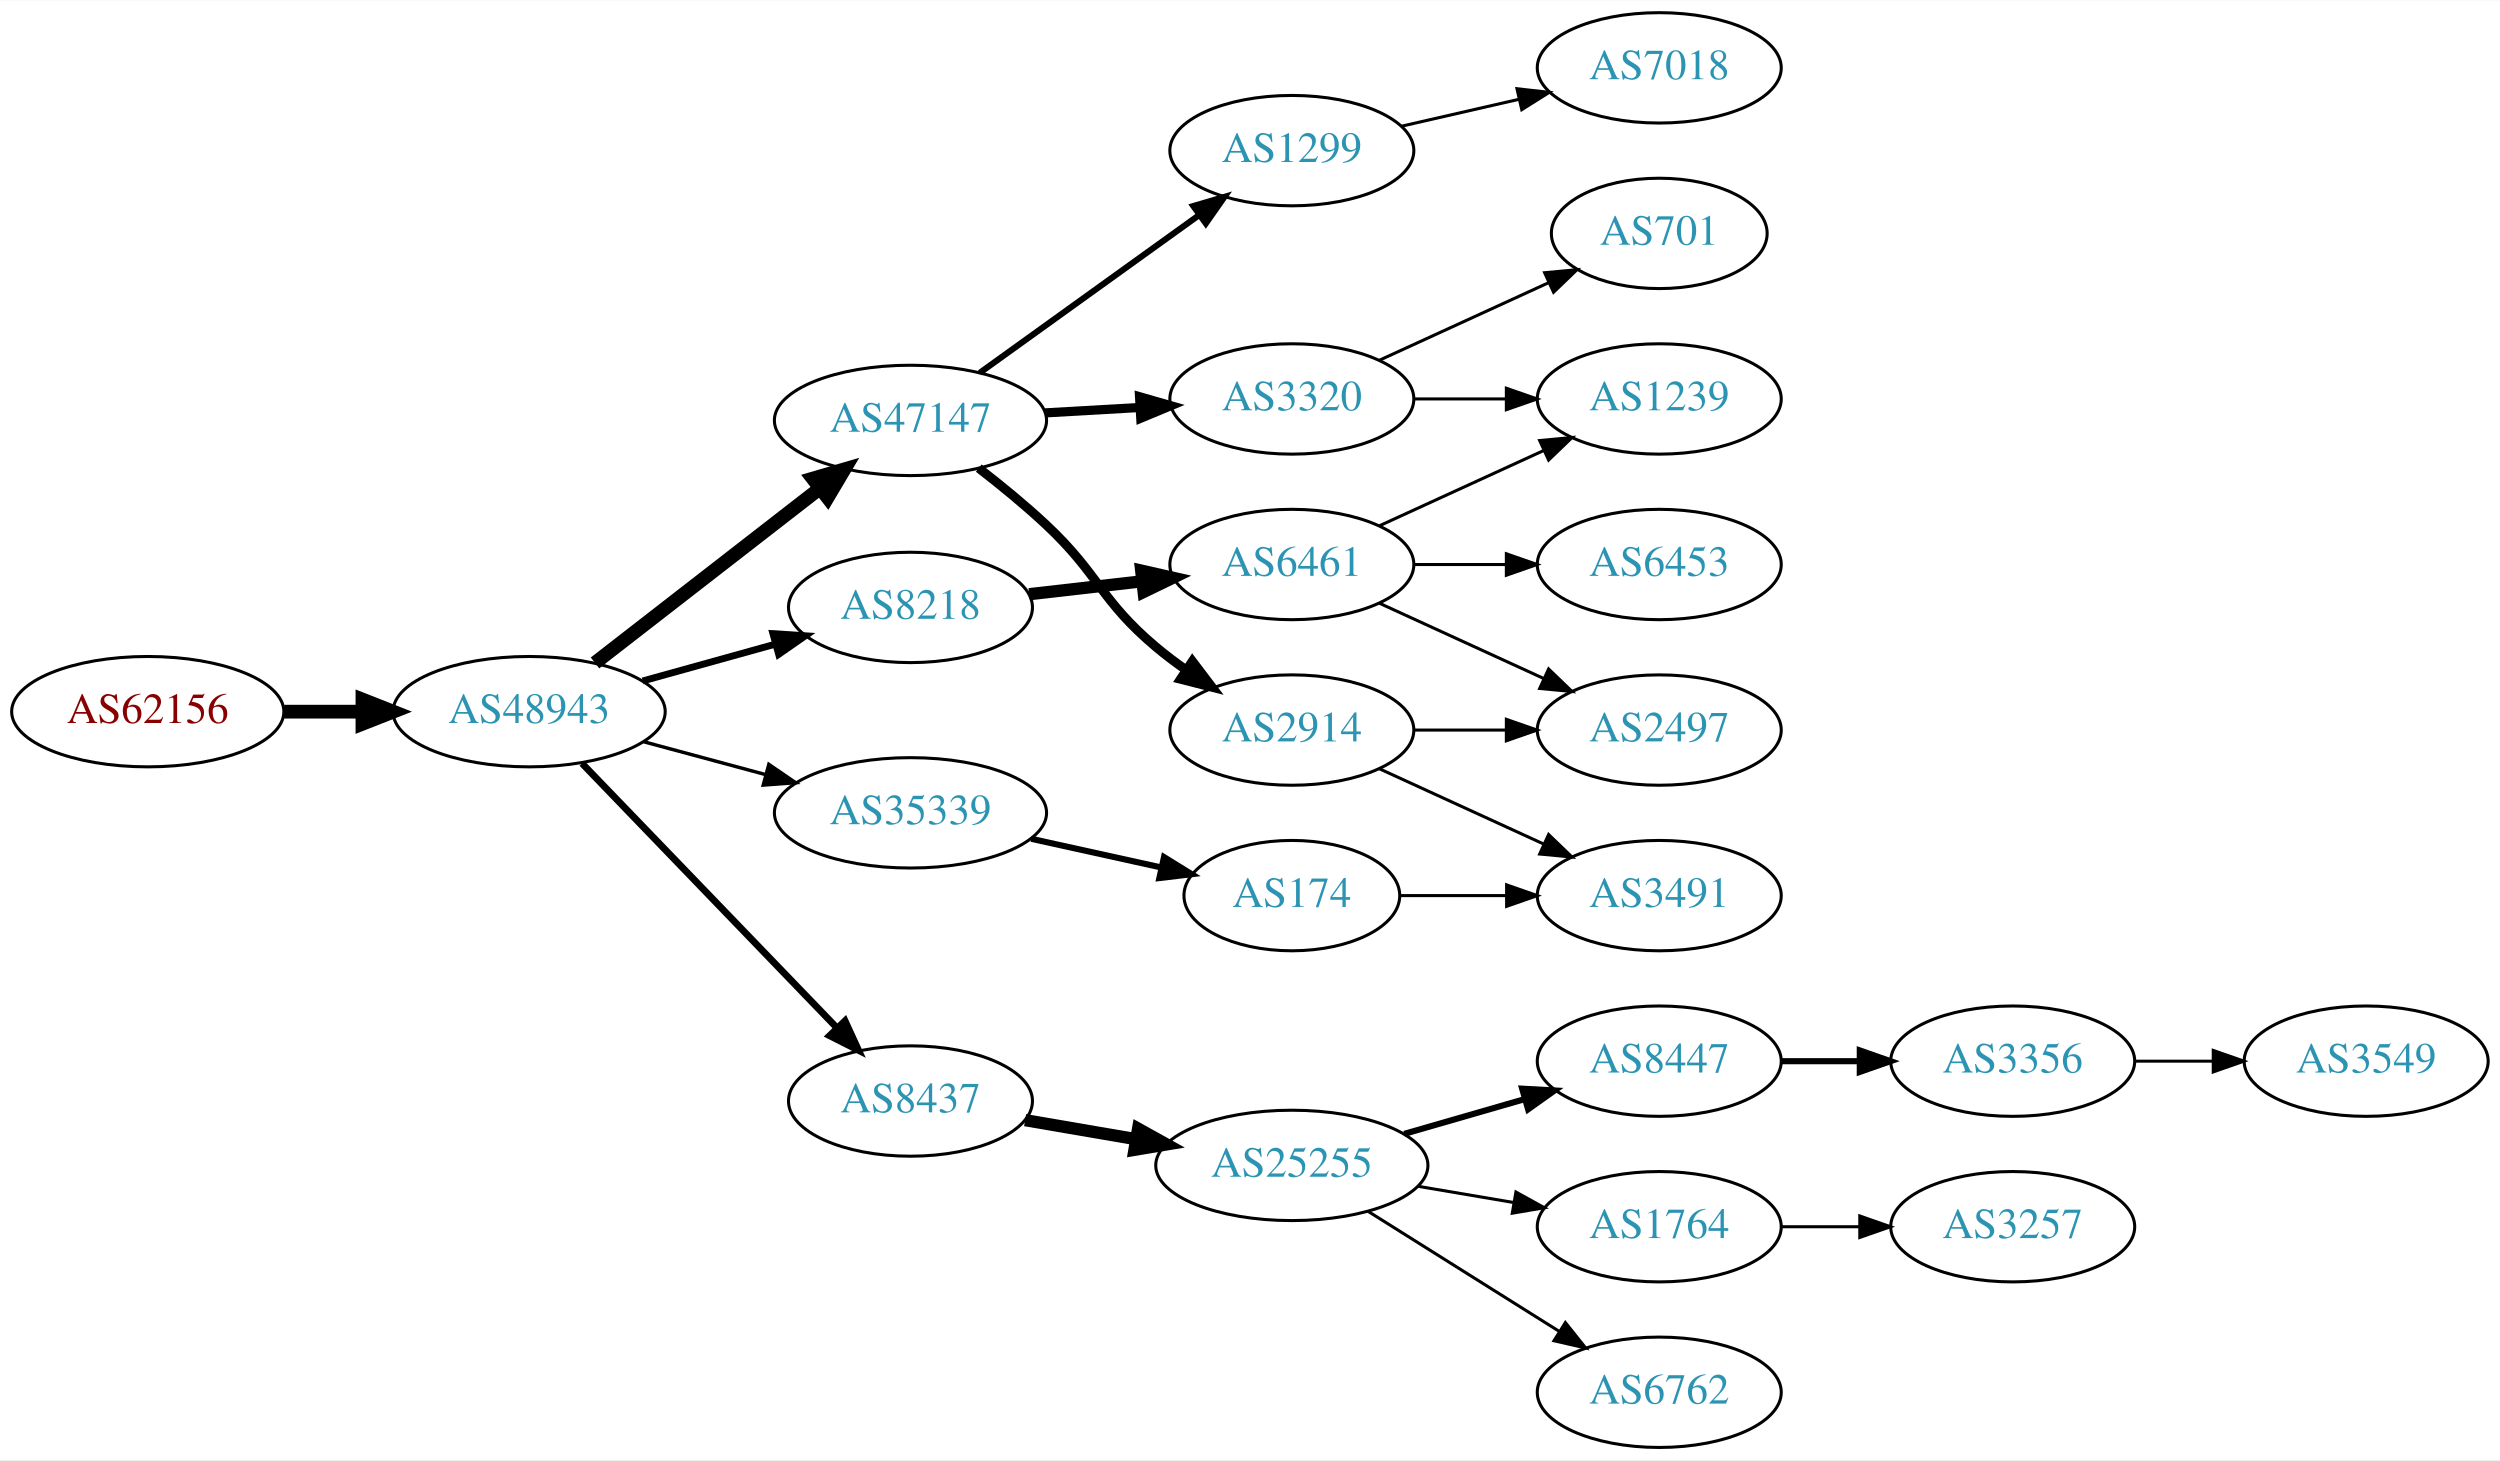
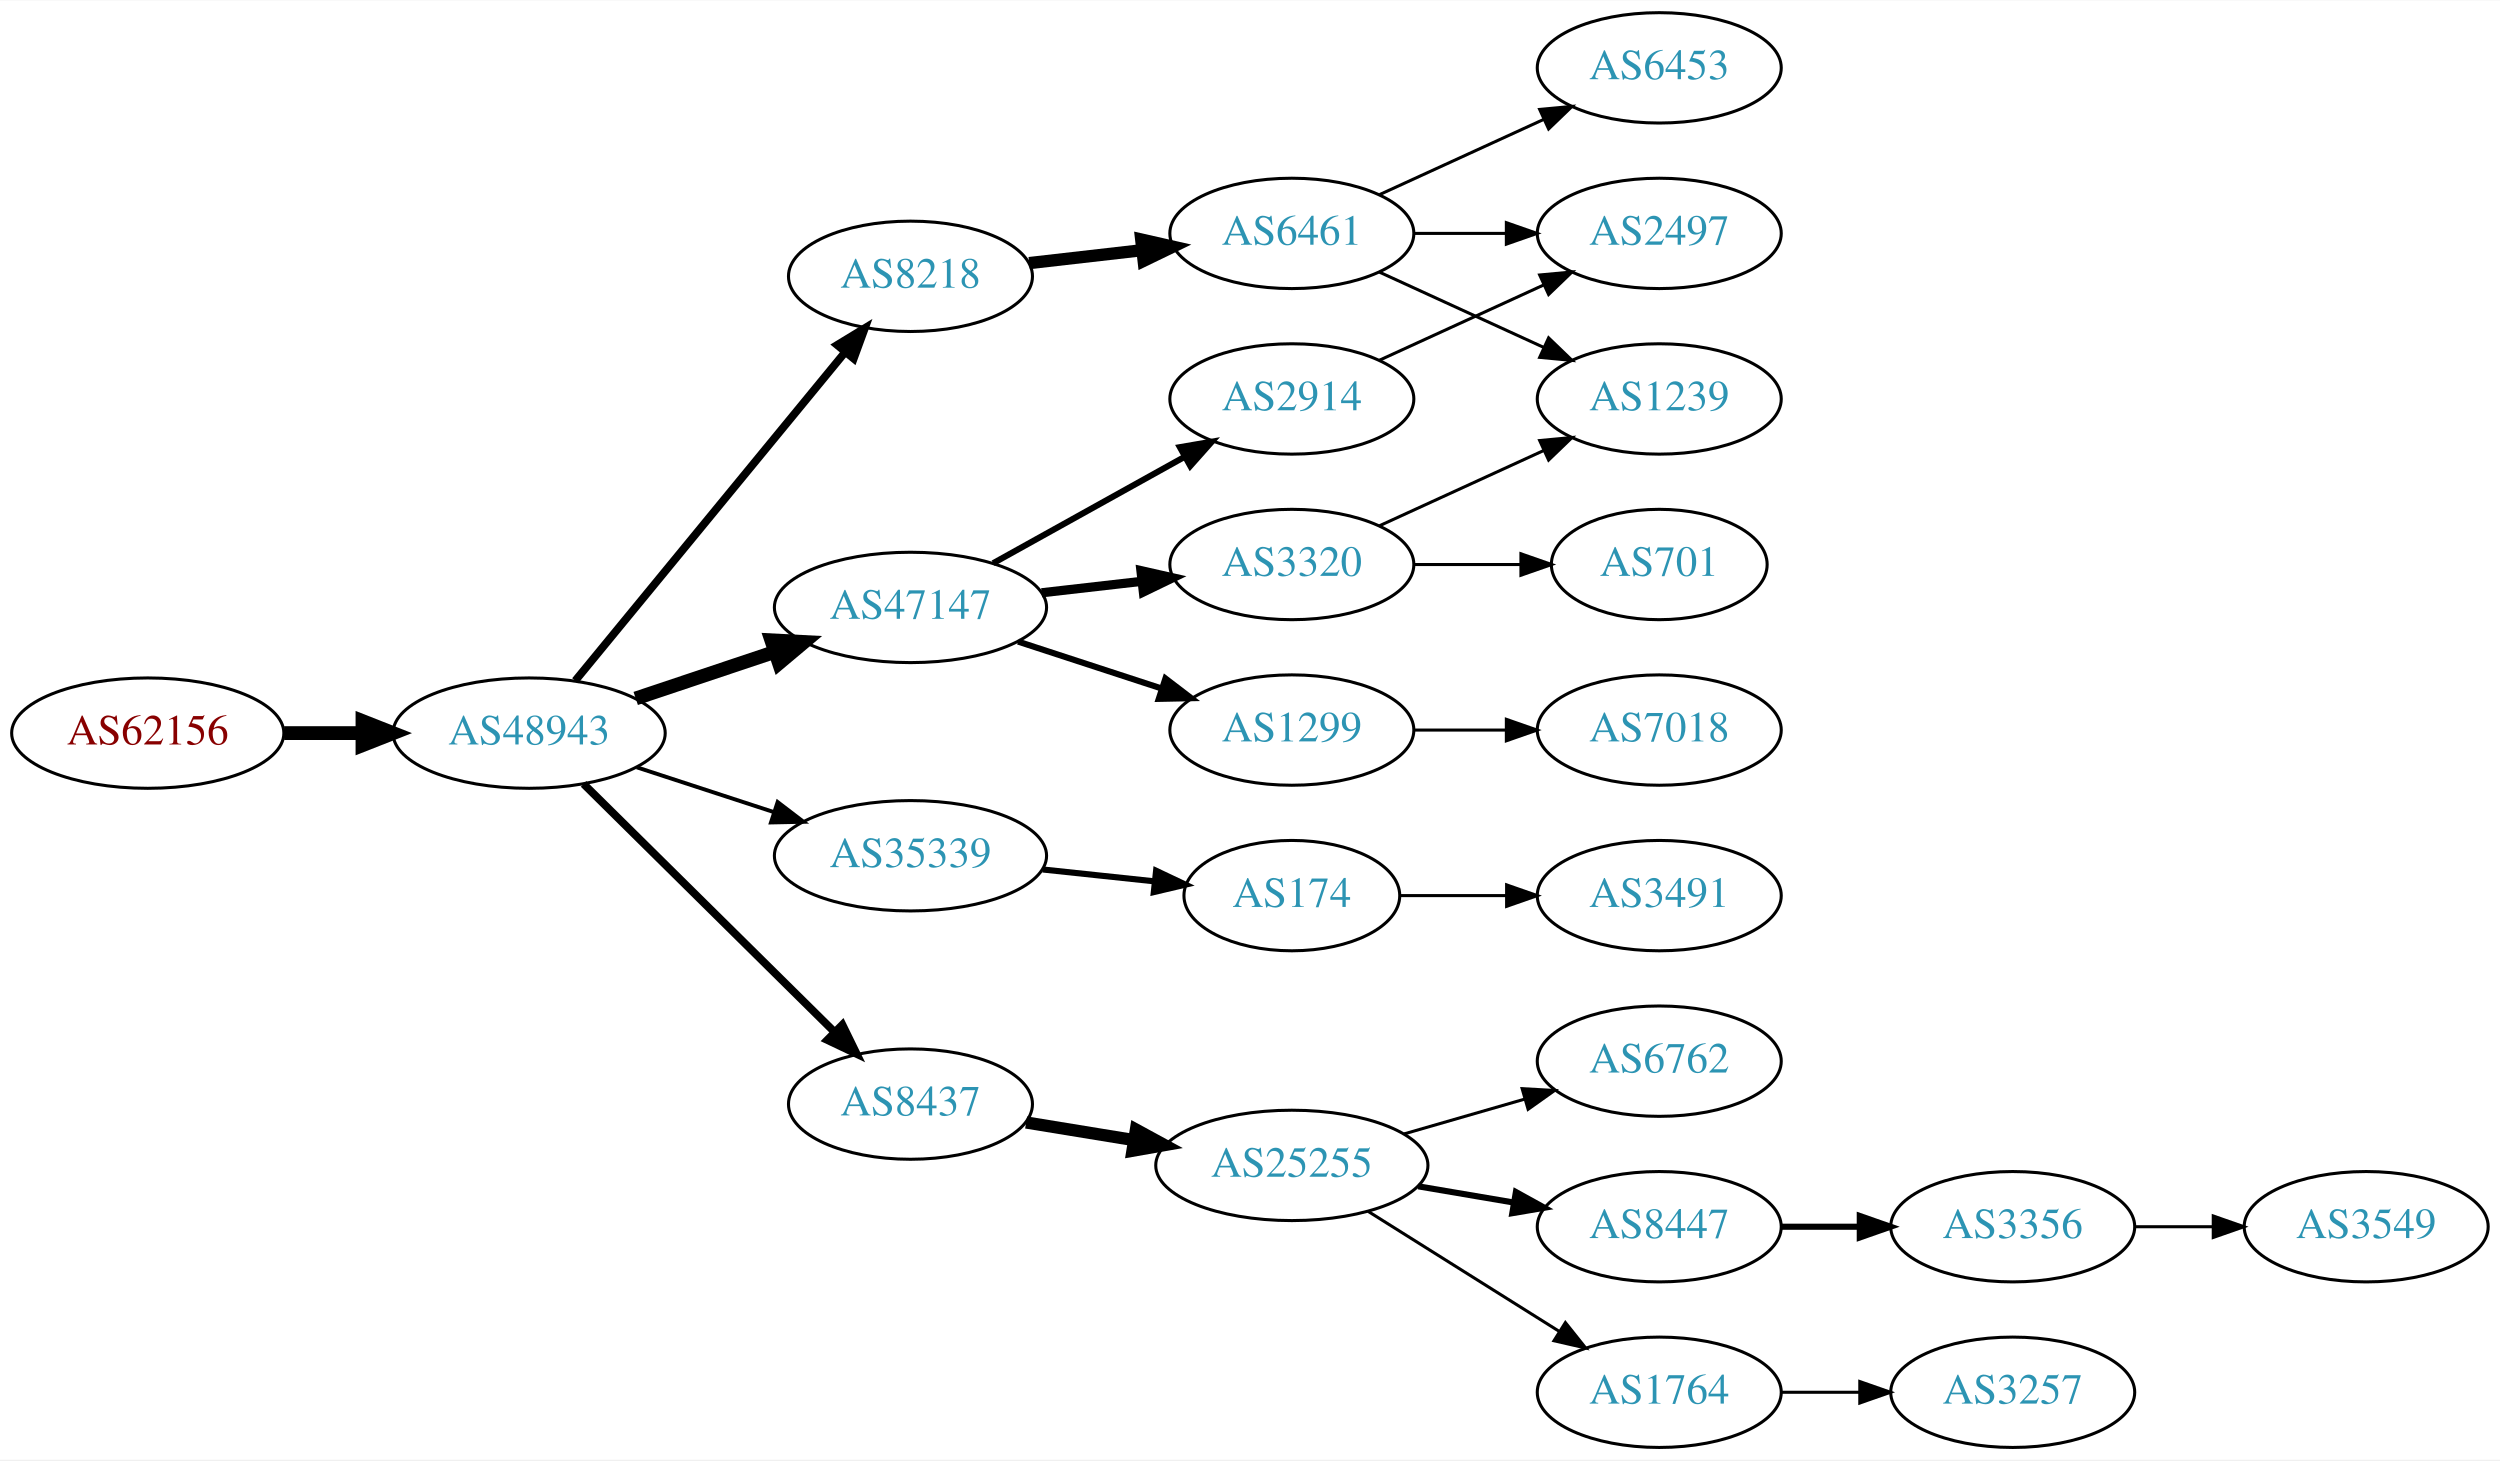
<svg xmlns="http://www.w3.org/2000/svg" xmlns:xlink="http://www.w3.org/1999/xlink" width="815pt" height="476pt" viewBox="0.00 0.00 815.45 476.00">
  <g id="graph0" class="graph" transform="scale(1 1) rotate(0) translate(4 472)">
    <polygon fill="white" stroke="none" points="-4,4 -4,-472 811.448,-472 811.448,4 -4,4" />
    <g id="node1" class="node">
      <g id="a_node1">
        <a xlink:href="/asn/62156" xlink:title="AS62156 ~ HXS GmbH [AT]">
-           <ellipse fill="#ffffff" stroke="black" cx="44.196" cy="-240" rx="44.393" ry="18" />
-           <text text-anchor="middle" x="44.196" y="-236.3" font-family="Times,serif" font-size="14.00" fill="#880000">AS62156</text>
+           <ellipse fill="#ffffff" stroke="black" cx="44.196" cy="-233" rx="44.393" ry="18" />
+           <text text-anchor="middle" x="44.196" y="-229.3" font-family="Times,serif" font-size="14.00" fill="#880000">AS62156</text>
        </a>
      </g>
    </g>
    <g id="node2" class="node">
      <g id="a_node2">
        <a xlink:href="/asn/48943" xlink:title="AS48943 ~ KAPPER NETWORK-COMMUNICATIONS GmbH [AT]">
-           <ellipse fill="#ffffff" stroke="black" cx="168.588" cy="-240" rx="44.393" ry="18" />
-           <text text-anchor="middle" x="168.588" y="-236.3" font-family="Times,serif" font-size="14.00" fill="#2c94b3">AS48943</text>
+           <ellipse fill="#ffffff" stroke="black" cx="168.588" cy="-233" rx="44.393" ry="18" />
+           <text text-anchor="middle" x="168.588" y="-229.3" font-family="Times,serif" font-size="14.00" fill="#2c94b3">AS48943</text>
        </a>
      </g>
    </g>
    <g id="edge1" class="edge">
-       <path fill="none" stroke="black" stroke-width="4.5" d="M88.692,-240C96.898,-240 105.569,-240 114.041,-240" />
-       <polygon fill="black" stroke="black" stroke-width="4.5" points="114.233,-243.938 124.233,-240 114.233,-236.063 114.233,-243.938" />
+       <path fill="none" stroke="black" stroke-width="4.5" d="M88.692,-233C96.898,-233 105.569,-233 114.041,-233" />
+       <polygon fill="black" stroke="black" stroke-width="4.5" points="114.233,-236.938 124.233,-233 114.233,-229.063 114.233,-236.938" />
    </g>
    <g id="node3" class="node">
      <g id="a_node3">
        <a xlink:href="/asn/47147" xlink:title="AS47147 ~ ANEXIA Internetdienstleistungs GmbH [AT]">
-           <ellipse fill="#ffffff" stroke="black" cx="292.98" cy="-335" rx="44.393" ry="18" />
-           <text text-anchor="middle" x="292.98" y="-331.3" font-family="Times,serif" font-size="14.00" fill="#2c94b3">AS47147</text>
+           <ellipse fill="#ffffff" stroke="black" cx="292.98" cy="-274" rx="44.393" ry="18" />
+           <text text-anchor="middle" x="292.98" y="-270.3" font-family="Times,serif" font-size="14.00" fill="#2c94b3">AS47147</text>
        </a>
      </g>
    </g>
    <g id="edge2" class="edge">
-       <path fill="none" stroke="black" stroke-width="4.5" d="M190.074,-255.901C210.107,-271.451 240.794,-295.269 263.26,-312.707" />
-       <polygon fill="black" stroke="black" stroke-width="4.5" points="261.114,-316.026 271.428,-319.047 265.943,-309.805 261.114,-316.026" />
+       <path fill="none" stroke="black" stroke-width="4.5" d="M203.356,-244.312C217.403,-249.017 233.88,-254.537 248.791,-259.532" />
+       <polygon fill="black" stroke="black" stroke-width="4.5" points="247.59,-263.282 258.322,-262.725 250.091,-255.815 247.59,-263.282" />
    </g>
    <g id="node4" class="node">
      <g id="a_node4">
        <a xlink:href="/asn/8218" xlink:title="AS8218 ~ legacy Neotelecoms [FR]">
-           <ellipse fill="#ffffff" stroke="black" cx="292.98" cy="-274" rx="39.794" ry="18" />
-           <text text-anchor="middle" x="292.98" y="-270.3" font-family="Times,serif" font-size="14.00" fill="#2c94b3">AS8218</text>
+           <ellipse fill="#ffffff" stroke="black" cx="292.98" cy="-382" rx="39.794" ry="18" />
+           <text text-anchor="middle" x="292.98" y="-378.3" font-family="Times,serif" font-size="14.00" fill="#2c94b3">AS8218</text>
        </a>
      </g>
    </g>
    <g id="edge3" class="edge">
-       <path fill="none" stroke="black" stroke-width="2.25" d="M205.648,-250.017C219.152,-253.769 234.633,-258.069 248.723,-261.983" />
-       <polygon fill="black" stroke="black" stroke-width="2.25" points="248.116,-265.447 258.688,-264.751 249.989,-258.702 248.116,-265.447" />
+       <path fill="none" stroke="black" stroke-width="2.571" d="M183.628,-250.092C205.208,-276.364 246.64,-326.802 271.547,-357.125" />
+       <polygon fill="black" stroke="black" stroke-width="2.571" points="269.052,-359.601 278.104,-365.107 274.461,-355.158 269.052,-359.601" />
    </g>
    <g id="node5" class="node">
      <g id="a_node5">
-         <a xlink:href="/asn/8437" xlink:title="AS8437 ~ Hutchison Drei Austria GmbH [AT]">
-           <ellipse fill="#ffffff" stroke="black" cx="292.98" cy="-113" rx="39.794" ry="18" />
-           <text text-anchor="middle" x="292.98" y="-109.3" font-family="Times,serif" font-size="14.00" fill="#2c94b3">AS8437</text>
+         <a xlink:href="/asn/35339" xlink:title="AS35339 ~ AtNOC Clemens Zauner e.U. [AT]">
+           <ellipse fill="#ffffff" stroke="black" cx="292.98" cy="-193" rx="44.393" ry="18" />
+           <text text-anchor="middle" x="292.98" y="-189.3" font-family="Times,serif" font-size="14.00" fill="#2c94b3">AS35339</text>
        </a>
      </g>
    </g>
    <g id="edge4" class="edge">
-       <path fill="none" stroke="black" stroke-width="2.25" d="M185.841,-223.135C207.173,-201 244.745,-162.014 268.987,-136.859" />
-       <polygon fill="black" stroke="black" stroke-width="2.25" points="271.63,-139.16 276.049,-129.531 266.59,-134.303 271.63,-139.16" />
+       <path fill="none" stroke="black" stroke-width="1.286" d="M203.681,-221.858C217.474,-217.35 233.569,-212.09 248.211,-207.305" />
+       <polygon fill="black" stroke="black" stroke-width="1.286" points="249.652,-210.516 258.07,-204.082 247.478,-203.862 249.652,-210.516" />
    </g>
    <g id="node6" class="node">
      <g id="a_node6">
-         <a xlink:href="/asn/35339" xlink:title="AS35339 ~ AtNOC Clemens Zauner e.U. [AT]">
-           <ellipse fill="#ffffff" stroke="black" cx="292.98" cy="-207" rx="44.393" ry="18" />
-           <text text-anchor="middle" x="292.98" y="-203.3" font-family="Times,serif" font-size="14.00" fill="#2c94b3">AS35339</text>
+         <a xlink:href="/asn/8437" xlink:title="AS8437 ~ Hutchison Drei Austria GmbH [AT]">
+           <ellipse fill="#ffffff" stroke="black" cx="292.98" cy="-112" rx="39.794" ry="18" />
+           <text text-anchor="middle" x="292.98" y="-108.3" font-family="Times,serif" font-size="14.00" fill="#2c94b3">AS8437</text>
        </a>
      </g>
    </g>
    <g id="edge5" class="edge">
-       <path fill="none" stroke="black" stroke-width="1.125" d="M205.979,-230.188C218.444,-226.827 232.563,-223.02 245.704,-219.477" />
-       <polygon fill="black" stroke="black" stroke-width="1.125" points="246.775,-222.814 255.519,-216.831 244.953,-216.055 246.775,-222.814" />
+       <path fill="none" stroke="black" stroke-width="2.571" d="M186.35,-216.429C207.499,-195.521 244.01,-159.425 268.079,-135.629" />
+       <polygon fill="black" stroke="black" stroke-width="2.571" points="270.771,-137.89 275.421,-128.371 265.849,-132.912 270.771,-137.89" />
    </g>
    <g id="node7" class="node">
      <g id="a_node7">
-         <a xlink:href="/asn/1299" xlink:title="AS1299 ~ Telia Carrier [EU]">
-           <ellipse fill="#ffffff" stroke="black" cx="417.373" cy="-423" rx="39.794" ry="18" />
-           <text text-anchor="middle" x="417.373" y="-419.3" font-family="Times,serif" font-size="14.00" fill="#2c94b3">AS1299</text>
+         <a xlink:href="/asn/2914" xlink:title="AS2914 ~ NTT America, Inc. [US]">
+           <ellipse fill="#ffffff" stroke="black" cx="417.373" cy="-342" rx="39.794" ry="18" />
+           <text text-anchor="middle" x="417.373" y="-338.3" font-family="Times,serif" font-size="14.00" fill="#2c94b3">AS2914</text>
        </a>
      </g>
    </g>
    <g id="edge6" class="edge">
-       <path fill="none" stroke="black" stroke-width="2" d="M315.58,-350.53C335.451,-364.818 365.085,-386.124 387.082,-401.94" />
-       <polygon fill="black" stroke="black" stroke-width="2" points="385.235,-404.923 395.398,-407.919 389.322,-399.24 385.235,-404.923" />
+       <path fill="none" stroke="black" stroke-width="2" d="M319.937,-288.421C338.11,-298.518 362.572,-312.109 382.312,-323.076" />
+       <polygon fill="black" stroke="black" stroke-width="2" points="380.85,-326.268 391.291,-328.065 384.249,-320.149 380.85,-326.268" />
    </g>
    <g id="node8" class="node">
      <g id="a_node8">
-         <a xlink:href="/asn/2914" xlink:title="AS2914 ~ NTT America, Inc. [US]">
+         <a xlink:href="/asn/1299" xlink:title="AS1299 ~ Telia Carrier [EU]">
          <ellipse fill="#ffffff" stroke="black" cx="417.373" cy="-234" rx="39.794" ry="18" />
-           <text text-anchor="middle" x="417.373" y="-230.3" font-family="Times,serif" font-size="14.00" fill="#2c94b3">AS2914</text>
+           <text text-anchor="middle" x="417.373" y="-230.3" font-family="Times,serif" font-size="14.00" fill="#2c94b3">AS1299</text>
        </a>
      </g>
    </g>
    <g id="edge7" class="edge">
-       <path fill="none" stroke="black" stroke-width="3" d="M315.23,-319.437C322.418,-313.872 330.348,-307.392 337.176,-301 354.637,-284.655 354.857,-276.377 373.176,-261 376.214,-258.45 379.513,-255.965 382.888,-253.601" />
-       <polygon fill="black" stroke="black" stroke-width="3" points="384.931,-256.446 391.331,-248.002 381.063,-250.612 384.931,-256.446" />
+       <path fill="none" stroke="black" stroke-width="2" d="M328.073,-262.858C342.579,-258.117 359.631,-252.544 374.862,-247.567" />
+       <polygon fill="black" stroke="black" stroke-width="2" points="376.144,-250.83 384.562,-244.396 373.97,-244.176 376.144,-250.83" />
    </g>
    <g id="node9" class="node">
      <g id="a_node9">
        <a xlink:href="/asn/3320" xlink:title="AS3320 ~ DTAG [DE]">
-           <ellipse fill="#ffffff" stroke="black" cx="417.373" cy="-342" rx="39.794" ry="18" />
-           <text text-anchor="middle" x="417.373" y="-338.3" font-family="Times,serif" font-size="14.00" fill="#2c94b3">AS3320</text>
+           <ellipse fill="#ffffff" stroke="black" cx="417.373" cy="-288" rx="39.794" ry="18" />
+           <text text-anchor="middle" x="417.373" y="-284.3" font-family="Times,serif" font-size="14.00" fill="#2c94b3">AS3320</text>
        </a>
      </g>
    </g>
    <g id="edge8" class="edge">
-       <path fill="none" stroke="black" stroke-width="3" d="M336.787,-337.448C346.817,-338.022 357.574,-338.637 367.834,-339.224" />
-       <polygon fill="black" stroke="black" stroke-width="3" points="367.7,-342.722 377.883,-339.799 368.099,-335.733 367.7,-342.722" />
-     </g>
-     <g id="node12" class="node">
-       <g id="a_node12">
+       <path fill="none" stroke="black" stroke-width="3" d="M335.759,-278.779C346.254,-279.979 357.6,-281.277 368.373,-282.51" />
+       <polygon fill="black" stroke="black" stroke-width="3" points="368.147,-286.006 378.48,-283.666 368.942,-279.052 368.147,-286.006" />
+     </g>
+     <g id="node10" class="node">
+       <g id="a_node10">
        <a xlink:href="/asn/6461" xlink:title="AS6461 ~ Zayo Bandwidth [US]">
-           <ellipse fill="#ffffff" stroke="black" cx="417.373" cy="-288" rx="39.794" ry="18" />
-           <text text-anchor="middle" x="417.373" y="-284.3" font-family="Times,serif" font-size="14.00" fill="#2c94b3">AS6461</text>
-         </a>
-       </g>
-     </g>
-     <g id="edge11" class="edge">
-       <path fill="none" stroke="black" stroke-width="4" d="M331.701,-278.315C343.334,-279.645 356.301,-281.129 368.522,-282.527" />
-       <polygon fill="black" stroke="black" stroke-width="4" points="368.233,-286.016 378.566,-283.675 369.029,-279.062 368.233,-286.016" />
-     </g>
-     <g id="node15" class="node">
-       <g id="a_node15">
+           <ellipse fill="#ffffff" stroke="black" cx="417.373" cy="-396" rx="39.794" ry="18" />
+           <text text-anchor="middle" x="417.373" y="-392.3" font-family="Times,serif" font-size="14.00" fill="#2c94b3">AS6461</text>
+         </a>
+       </g>
+     </g>
+     <g id="edge9" class="edge">
+       <path fill="none" stroke="black" stroke-width="4" d="M331.701,-386.315C343.334,-387.645 356.301,-389.129 368.522,-390.527" />
+       <polygon fill="black" stroke="black" stroke-width="4" points="368.233,-394.016 378.566,-391.675 369.029,-387.062 368.233,-394.016" />
+     </g>
+     <g id="node11" class="node">
+       <g id="a_node11">
+         <a xlink:href="/asn/174" xlink:title="AS174 ~ Cogent Communications [US]">
+           <ellipse fill="#ffffff" stroke="black" cx="417.373" cy="-180" rx="35.194" ry="18" />
+           <text text-anchor="middle" x="417.373" y="-176.3" font-family="Times,serif" font-size="14.00" fill="#2c94b3">AS174</text>
+         </a>
+       </g>
+     </g>
+     <g id="edge10" class="edge">
+       <path fill="none" stroke="black" stroke-width="2" d="M336.101,-188.526C347.867,-187.276 360.678,-185.916 372.54,-184.656" />
+       <polygon fill="black" stroke="black" stroke-width="2" points="373.096,-188.116 382.67,-183.58 372.356,-181.156 373.096,-188.116" />
+     </g>
+     <g id="node14" class="node">
+       <g id="a_node14">
        <a xlink:href="/asn/25255" xlink:title="AS25255 ~ ==&gt; TELE2 AUSTRIA &lt;== [AT]">
          <ellipse fill="#ffffff" stroke="black" cx="417.373" cy="-92" rx="44.393" ry="18" />
          <text text-anchor="middle" x="417.373" y="-88.3" font-family="Times,serif" font-size="14.00" fill="#2c94b3">AS25255</text>
        </a>
      </g>
    </g>
-     <g id="edge15" class="edge">
-       <path fill="none" stroke="black" stroke-width="4" d="M330.371,-106.756C341.711,-104.81 354.42,-102.63 366.516,-100.554" />
-       <polygon fill="black" stroke="black" stroke-width="4" points="367.225,-103.984 376.489,-98.843 366.041,-97.085 367.225,-103.984" />
-     </g>
-     <g id="node21" class="node">
-       <g id="a_node21">
-         <a xlink:href="/asn/174" xlink:title="AS174 ~ Cogent Communications [US]">
-           <ellipse fill="#ffffff" stroke="black" cx="417.373" cy="-180" rx="35.194" ry="18" />
-           <text text-anchor="middle" x="417.373" y="-176.3" font-family="Times,serif" font-size="14.00" fill="#2c94b3">AS174</text>
-         </a>
-       </g>
-     </g>
-     <g id="edge21" class="edge">
-       <path fill="none" stroke="black" stroke-width="2" d="M332.37,-198.531C345.778,-195.573 360.89,-192.24 374.562,-189.224" />
-       <polygon fill="black" stroke="black" stroke-width="2" points="375.673,-192.563 384.684,-186.99 374.165,-185.727 375.673,-192.563" />
+     <g id="edge13" class="edge">
+       <path fill="none" stroke="black" stroke-width="4" d="M330.702,-105.999C341.703,-104.202 353.967,-102.198 365.699,-100.28" />
+       <polygon fill="black" stroke="black" stroke-width="4" points="366.523,-103.692 375.828,-98.625 365.394,-96.784 366.523,-103.692" />
+     </g>
+     <g id="node13" class="node">
+       <g id="a_node13">
+         <a xlink:href="/asn/2497" xlink:title="AS2497 ~ Internet Initiative Japan Inc. [JP]">
+           <ellipse fill="#ffffff" stroke="black" cx="537.215" cy="-396" rx="39.794" ry="18" />
+           <text text-anchor="middle" x="537.215" y="-392.3" font-family="Times,serif" font-size="14.00" fill="#2c94b3">AS2497</text>
+         </a>
+       </g>
+     </g>
+     <g id="edge12" class="edge">
+       <path fill="none" stroke="black" d="M446.001,-354.661C461.958,-361.973 482.229,-371.261 499.512,-379.181" />
+       <polygon fill="black" stroke="black" points="498.21,-382.435 508.759,-383.419 501.126,-376.071 498.21,-382.435" />
+     </g>
+     <g id="node22" class="node">
+       <g id="a_node22">
+         <a xlink:href="/asn/7018" xlink:title="AS7018 ~ AT&amp;T Services, Inc. [US]">
+           <ellipse fill="#ffffff" stroke="black" cx="537.215" cy="-234" rx="39.794" ry="18" />
+           <text text-anchor="middle" x="537.215" y="-230.3" font-family="Times,serif" font-size="14.00" fill="#2c94b3">AS7018</text>
+         </a>
+       </g>
+     </g>
+     <g id="edge22" class="edge">
+       <path fill="none" stroke="black" d="M457.285,-234C466.839,-234 477.188,-234 487.151,-234" />
+       <polygon fill="black" stroke="black" points="487.343,-237.5 497.343,-234 487.343,-230.5 487.343,-237.5" />
+     </g>
+     <g id="node18" class="node">
+       <g id="a_node18">
+         <a xlink:href="/asn/1239" xlink:title="AS1239 ~ Sprint [US]">
+           <ellipse fill="#ffffff" stroke="black" cx="537.215" cy="-342" rx="39.794" ry="18" />
+           <text text-anchor="middle" x="537.215" y="-338.3" font-family="Times,serif" font-size="14.00" fill="#2c94b3">AS1239</text>
+         </a>
+       </g>
+     </g>
+     <g id="edge25" class="edge">
+       <path fill="none" stroke="black" d="M446.001,-300.661C461.958,-307.973 482.229,-317.261 499.512,-325.181" />
+       <polygon fill="black" stroke="black" points="498.21,-328.435 508.759,-329.419 501.126,-322.071 498.21,-328.435" />
    </g>
    <g id="node24" class="node">
      <g id="a_node24">
-         <a xlink:href="/asn/7018" xlink:title="AS7018 ~ AT&amp;T Services, Inc. [US]">
+         <a xlink:href="/asn/701" xlink:title="AS701 ~ UUNET [US]">
+           <ellipse fill="#ffffff" stroke="black" cx="537.215" cy="-288" rx="35.194" ry="18" />
+           <text text-anchor="middle" x="537.215" y="-284.3" font-family="Times,serif" font-size="14.00" fill="#2c94b3">AS701</text>
+         </a>
+       </g>
+     </g>
+     <g id="edge24" class="edge">
+       <path fill="none" stroke="black" d="M457.285,-288C468.372,-288 480.531,-288 491.914,-288" />
+       <polygon fill="black" stroke="black" points="492.096,-291.5 502.096,-288 492.096,-284.5 492.096,-291.5" />
+     </g>
+     <g id="edge17" class="edge">
+       <path fill="none" stroke="black" d="M457.285,-396C466.839,-396 477.188,-396 487.151,-396" />
+       <polygon fill="black" stroke="black" points="487.343,-399.5 497.343,-396 487.343,-392.5 487.343,-399.5" />
+     </g>
+     <g id="edge18" class="edge">
+       <path fill="none" stroke="black" d="M446.001,-383.339C461.958,-376.027 482.229,-366.739 499.512,-358.819" />
+       <polygon fill="black" stroke="black" points="501.126,-361.929 508.759,-354.581 498.21,-355.565 501.126,-361.929" />
+     </g>
+     <g id="node19" class="node">
+       <g id="a_node19">
+         <a xlink:href="/asn/6453" xlink:title="AS6453 ~ TATA COMMUNICATIONS (AMERICA) INC [US]">
          <ellipse fill="#ffffff" stroke="black" cx="537.215" cy="-450" rx="39.794" ry="18" />
-           <text text-anchor="middle" x="537.215" y="-446.3" font-family="Times,serif" font-size="14.00" fill="#2c94b3">AS7018</text>
-         </a>
-       </g>
-     </g>
-     <g id="edge26" class="edge">
-       <path fill="none" stroke="black" d="M453.092,-430.955C465.092,-433.704 478.713,-436.825 491.405,-439.733" />
-       <polygon fill="black" stroke="black" points="490.808,-443.187 501.337,-442.009 492.371,-436.364 490.808,-443.187" />
-     </g>
-     <g id="node10" class="node">
-       <g id="a_node10">
-         <a xlink:href="/asn/2497" xlink:title="AS2497 ~ Internet Initiative Japan Inc. [JP]">
-           <ellipse fill="#ffffff" stroke="black" cx="537.215" cy="-234" rx="39.794" ry="18" />
-           <text text-anchor="middle" x="537.215" y="-230.3" font-family="Times,serif" font-size="14.00" fill="#2c94b3">AS2497</text>
-         </a>
-       </g>
-     </g>
-     <g id="edge9" class="edge">
-       <path fill="none" stroke="black" d="M457.285,-234C466.839,-234 477.188,-234 487.151,-234" />
-       <polygon fill="black" stroke="black" points="487.343,-237.5 497.343,-234 487.343,-230.5 487.343,-237.5" />
-     </g>
-     <g id="node11" class="node">
-       <g id="a_node11">
+           <text text-anchor="middle" x="537.215" y="-446.3" font-family="Times,serif" font-size="14.00" fill="#2c94b3">AS6453</text>
+         </a>
+       </g>
+     </g>
+     <g id="edge19" class="edge">
+       <path fill="none" stroke="black" d="M446.001,-408.661C461.958,-415.973 482.229,-425.261 499.512,-433.181" />
+       <polygon fill="black" stroke="black" points="498.21,-436.435 508.759,-437.419 501.126,-430.071 498.21,-436.435" />
+     </g>
+     <g id="node12" class="node">
+       <g id="a_node12">
        <a xlink:href="/asn/3491" xlink:title="AS3491 ~ PCCW Global, Inc. [US]">
          <ellipse fill="#ffffff" stroke="black" cx="537.215" cy="-180" rx="39.794" ry="18" />
          <text text-anchor="middle" x="537.215" y="-176.3" font-family="Times,serif" font-size="14.00" fill="#2c94b3">AS3491</text>
        </a>
      </g>
    </g>
-     <g id="edge10" class="edge">
-       <path fill="none" stroke="black" d="M446.001,-221.339C461.958,-214.027 482.229,-204.739 499.512,-196.819" />
-       <polygon fill="black" stroke="black" points="501.126,-199.929 508.759,-192.581 498.21,-193.565 501.126,-199.929" />
-     </g>
-     <g id="node14" class="node">
-       <g id="a_node14">
-         <a xlink:href="/asn/1239" xlink:title="AS1239 ~ Sprint [US]">
-           <ellipse fill="#ffffff" stroke="black" cx="537.215" cy="-342" rx="39.794" ry="18" />
-           <text text-anchor="middle" x="537.215" y="-338.3" font-family="Times,serif" font-size="14.00" fill="#2c94b3">AS1239</text>
-         </a>
-       </g>
-     </g>
-     <g id="edge24" class="edge">
-       <path fill="none" stroke="black" d="M457.285,-342C466.839,-342 477.188,-342 487.151,-342" />
-       <polygon fill="black" stroke="black" points="487.343,-345.5 497.343,-342 487.343,-338.5 487.343,-345.5" />
-     </g>
-     <g id="node22" class="node">
-       <g id="a_node22">
-         <a xlink:href="/asn/701" xlink:title="AS701 ~ UUNET [US]">
-           <ellipse fill="#ffffff" stroke="black" cx="537.215" cy="-396" rx="35.194" ry="18" />
-           <text text-anchor="middle" x="537.215" y="-392.3" font-family="Times,serif" font-size="14.00" fill="#2c94b3">AS701</text>
-         </a>
-       </g>
-     </g>
-     <g id="edge23" class="edge">
-       <path fill="none" stroke="black" d="M446.001,-354.661C462.418,-362.183 483.399,-371.798 500.996,-379.861" />
-       <polygon fill="black" stroke="black" points="499.824,-383.174 510.373,-384.158 502.74,-376.811 499.824,-383.174" />
-     </g>
-     <g id="edge13" class="edge">
-       <path fill="none" stroke="black" d="M446.001,-275.339C461.958,-268.027 482.229,-258.739 499.512,-250.819" />
-       <polygon fill="black" stroke="black" points="501.126,-253.929 508.759,-246.581 498.21,-247.565 501.126,-253.929" />
-     </g>
-     <g id="node13" class="node">
-       <g id="a_node13">
-         <a xlink:href="/asn/6453" xlink:title="AS6453 ~ TATA COMMUNICATIONS (AMERICA) INC [US]">
-           <ellipse fill="#ffffff" stroke="black" cx="537.215" cy="-288" rx="39.794" ry="18" />
-           <text text-anchor="middle" x="537.215" y="-284.3" font-family="Times,serif" font-size="14.00" fill="#2c94b3">AS6453</text>
-         </a>
-       </g>
-     </g>
-     <g id="edge12" class="edge">
-       <path fill="none" stroke="black" d="M457.285,-288C466.839,-288 477.188,-288 487.151,-288" />
-       <polygon fill="black" stroke="black" points="487.343,-291.5 497.343,-288 487.343,-284.5 487.343,-291.5" />
+     <g id="edge11" class="edge">
+       <path fill="none" stroke="black" d="M452.774,-180C463.598,-180 475.766,-180 487.393,-180" />
+       <polygon fill="black" stroke="black" points="487.424,-183.5 497.424,-180 487.424,-176.5 487.424,-183.5" />
+     </g>
+     <g id="node15" class="node">
+       <g id="a_node15">
+         <a xlink:href="/asn/6762" xlink:title="AS6762 ~ TELECOM ITALIA SPARKLE S.p.A. [IT]">
+           <ellipse fill="#ffffff" stroke="black" cx="537.215" cy="-126" rx="39.794" ry="18" />
+           <text text-anchor="middle" x="537.215" y="-122.3" font-family="Times,serif" font-size="14.00" fill="#2c94b3">AS6762</text>
+         </a>
+       </g>
    </g>
    <g id="edge14" class="edge">
-       <path fill="none" stroke="black" d="M446.001,-300.661C461.958,-307.973 482.229,-317.261 499.512,-325.181" />
-       <polygon fill="black" stroke="black" points="498.21,-328.435 508.759,-329.419 501.126,-322.071 498.21,-328.435" />
+       <path fill="none" stroke="black" d="M454.049,-102.293C466.465,-105.876 480.521,-109.931 493.451,-113.662" />
+       <polygon fill="black" stroke="black" points="492.496,-117.029 503.075,-116.438 494.437,-110.303 492.496,-117.029" />
    </g>
    <g id="node16" class="node">
      <g id="a_node16">
        <a xlink:href="/asn/8447" xlink:title="AS8447 ~ A1 Telekom Austria AG [AT]">
-           <ellipse fill="#ffffff" stroke="black" cx="537.215" cy="-126" rx="39.794" ry="18" />
-           <text text-anchor="middle" x="537.215" y="-122.3" font-family="Times,serif" font-size="14.00" fill="#2c94b3">AS8447</text>
-         </a>
-       </g>
-     </g>
-     <g id="edge16" class="edge">
-       <path fill="none" stroke="black" stroke-width="2" d="M454.049,-102.293C466.465,-105.876 480.521,-109.931 493.451,-113.662" />
-       <polygon fill="black" stroke="black" stroke-width="2" points="492.496,-117.029 503.075,-116.438 494.437,-110.303 492.496,-117.029" />
+           <ellipse fill="#ffffff" stroke="black" cx="537.215" cy="-72" rx="39.794" ry="18" />
+           <text text-anchor="middle" x="537.215" y="-68.3" font-family="Times,serif" font-size="14.00" fill="#2c94b3">AS8447</text>
+         </a>
+       </g>
+     </g>
+     <g id="edge15" class="edge">
+       <path fill="none" stroke="black" stroke-width="2" d="M458.598,-85.173C468.599,-83.476 479.402,-81.642 489.679,-79.898" />
+       <polygon fill="black" stroke="black" stroke-width="2" points="490.458,-83.316 499.731,-78.192 489.286,-76.415 490.458,-83.316" />
    </g>
    <g id="node17" class="node">
      <g id="a_node17">
        <a xlink:href="/asn/1764" xlink:title="AS1764 ~ NEXTLAYER-AS [AT]">
-           <ellipse fill="#ffffff" stroke="black" cx="537.215" cy="-72" rx="39.794" ry="18" />
-           <text text-anchor="middle" x="537.215" y="-68.3" font-family="Times,serif" font-size="14.00" fill="#2c94b3">AS1764</text>
-         </a>
-       </g>
-     </g>
-     <g id="edge17" class="edge">
-       <path fill="none" stroke="black" d="M458.598,-85.173C468.599,-83.476 479.402,-81.642 489.679,-79.898" />
-       <polygon fill="black" stroke="black" points="490.458,-83.316 499.731,-78.192 489.286,-76.415 490.458,-83.316" />
-     </g>
-     <g id="node18" class="node">
-       <g id="a_node18">
-         <a xlink:href="/asn/6762" xlink:title="AS6762 ~ TELECOM ITALIA SPARKLE S.p.A. [IT]">
          <ellipse fill="#ffffff" stroke="black" cx="537.215" cy="-18" rx="39.794" ry="18" />
-           <text text-anchor="middle" x="537.215" y="-14.3" font-family="Times,serif" font-size="14.00" fill="#2c94b3">AS6762</text>
-         </a>
-       </g>
-     </g>
-     <g id="edge18" class="edge">
+           <text text-anchor="middle" x="537.215" y="-14.3" font-family="Times,serif" font-size="14.00" fill="#2c94b3">AS1764</text>
+         </a>
+       </g>
+     </g>
+     <g id="edge16" class="edge">
      <path fill="none" stroke="black" d="M442.22,-77.025C460.183,-65.745 484.984,-50.171 504.6,-37.853" />
      <polygon fill="black" stroke="black" points="506.598,-40.731 513.205,-32.449 502.875,-34.803 506.598,-40.731" />
    </g>
-     <g id="node19" class="node">
-       <g id="a_node19">
+     <g id="node20" class="node">
+       <g id="a_node20">
        <a xlink:href="/asn/3356" xlink:title="AS3356 ~ Level 3 Parent, LLC [US]">
-           <ellipse fill="#ffffff" stroke="black" cx="652.508" cy="-126" rx="39.794" ry="18" />
-           <text text-anchor="middle" x="652.508" y="-122.3" font-family="Times,serif" font-size="14.00" fill="#2c94b3">AS3356</text>
-         </a>
-       </g>
-     </g>
-     <g id="edge19" class="edge">
-       <path fill="none" stroke="black" stroke-width="2" d="M576.887,-126C585.09,-126 593.854,-126 602.386,-126" />
-       <polygon fill="black" stroke="black" stroke-width="2" points="602.626,-129.5 612.626,-126 602.626,-122.5 602.626,-129.5" />
+           <ellipse fill="#ffffff" stroke="black" cx="652.508" cy="-72" rx="39.794" ry="18" />
+           <text text-anchor="middle" x="652.508" y="-68.3" font-family="Times,serif" font-size="14.00" fill="#2c94b3">AS3356</text>
+         </a>
+       </g>
+     </g>
+     <g id="edge20" class="edge">
+       <path fill="none" stroke="black" stroke-width="2" d="M576.887,-72C585.09,-72 593.854,-72 602.386,-72" />
+       <polygon fill="black" stroke="black" stroke-width="2" points="602.626,-75.5 612.626,-72 602.626,-68.5 602.626,-75.5" />
    </g>
    <g id="node23" class="node">
      <g id="a_node23">
        <a xlink:href="/asn/3257" xlink:title="AS3257 ~ GTT [DE]">
-           <ellipse fill="#ffffff" stroke="black" cx="652.508" cy="-72" rx="39.794" ry="18" />
-           <text text-anchor="middle" x="652.508" y="-68.3" font-family="Times,serif" font-size="14.00" fill="#2c94b3">AS3257</text>
-         </a>
-       </g>
-     </g>
-     <g id="edge25" class="edge">
-       <path fill="none" stroke="black" d="M576.887,-72C585.09,-72 593.854,-72 602.386,-72" />
-       <polygon fill="black" stroke="black" points="602.626,-75.5 612.626,-72 602.626,-68.5 602.626,-75.5" />
-     </g>
-     <g id="node20" class="node">
-       <g id="a_node20">
+           <ellipse fill="#ffffff" stroke="black" cx="652.508" cy="-18" rx="39.794" ry="18" />
+           <text text-anchor="middle" x="652.508" y="-14.3" font-family="Times,serif" font-size="14.00" fill="#2c94b3">AS3257</text>
+         </a>
+       </g>
+     </g>
+     <g id="edge23" class="edge">
+       <path fill="none" stroke="black" d="M576.887,-18C585.09,-18 593.854,-18 602.386,-18" />
+       <polygon fill="black" stroke="black" points="602.626,-21.5 612.626,-18 602.626,-14.5 602.626,-21.5" />
+     </g>
+     <g id="node21" class="node">
+       <g id="a_node21">
        <a xlink:href="/asn/3549" xlink:title="AS3549 ~ Level 3 Parent, LLC [US]">
-           <ellipse fill="#ffffff" stroke="black" cx="767.801" cy="-126" rx="39.794" ry="18" />
-           <text text-anchor="middle" x="767.801" y="-122.3" font-family="Times,serif" font-size="14.00" fill="#2c94b3">AS3549</text>
-         </a>
-       </g>
-     </g>
-     <g id="edge20" class="edge">
-       <path fill="none" stroke="black" d="M692.18,-126C700.383,-126 709.147,-126 717.679,-126" />
-       <polygon fill="black" stroke="black" points="717.919,-129.5 727.919,-126 717.919,-122.5 717.919,-129.5" />
-     </g>
-     <g id="edge22" class="edge">
-       <path fill="none" stroke="black" d="M452.774,-180C463.598,-180 475.766,-180 487.393,-180" />
-       <polygon fill="black" stroke="black" points="487.424,-183.5 497.424,-180 487.424,-176.5 487.424,-183.5" />
+           <ellipse fill="#ffffff" stroke="black" cx="767.801" cy="-72" rx="39.794" ry="18" />
+           <text text-anchor="middle" x="767.801" y="-68.3" font-family="Times,serif" font-size="14.00" fill="#2c94b3">AS3549</text>
+         </a>
+       </g>
+     </g>
+     <g id="edge21" class="edge">
+       <path fill="none" stroke="black" d="M692.18,-72C700.383,-72 709.147,-72 717.679,-72" />
+       <polygon fill="black" stroke="black" points="717.919,-75.5 727.919,-72 717.919,-68.5 717.919,-75.5" />
    </g>
  </g>
</svg>
